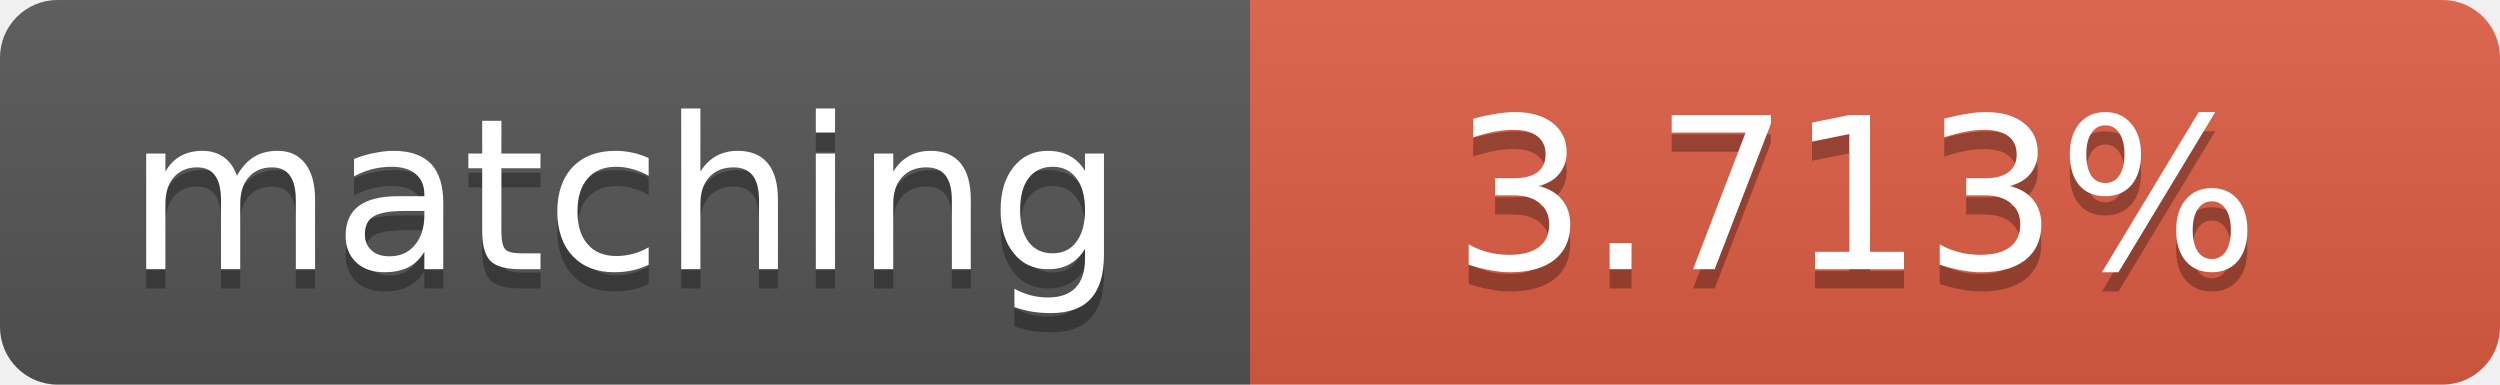
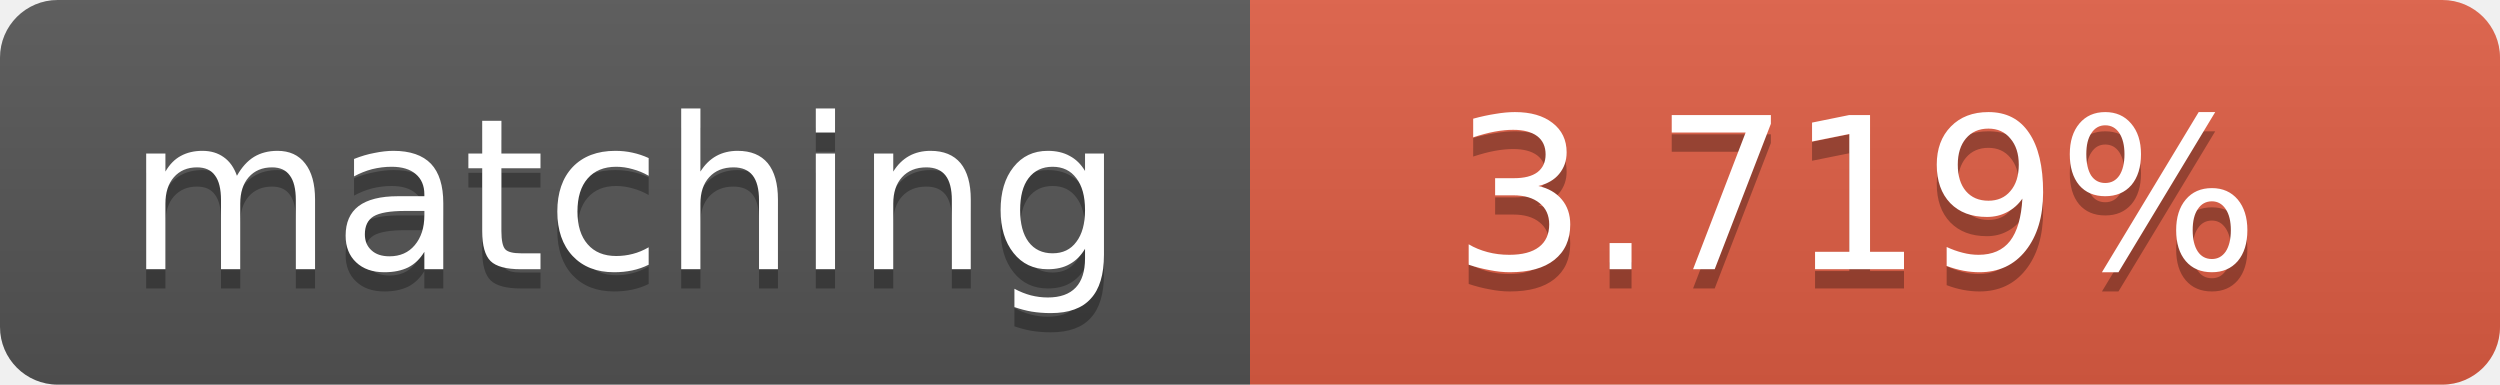
<svg xmlns="http://www.w3.org/2000/svg" width="130" height="20">
  <linearGradient id="b" x2="0" y2="100%">
    <stop offset="0" stop-color="#bbb" stop-opacity=".1" />
    <stop offset="1" stop-opacity=".1" />
  </linearGradient>
  <clipPath id="a">
    <rect width="130" height="20" rx="3" fill="#fff" />
  </clipPath>
  <g clip-path="url(#a)">
    <path fill="#555" d="M0 0h65v20H0z" />
    <path fill="#e05d44" d="M65 0h65v20H65z" />
    <path fill="url(#b)" d="M0 0h130v20H0z" />
  </g>
  <g fill="#fff" text-anchor="middle" font-family="DejaVu Sans,Verdana,Geneva,sans-serif" font-size="11">
    <text x="32.5" y="15" fill="#010101" fill-opacity=".3">matching</text>
    <text x="32.5" y="14">matching</text>
-     <text x="96.5" y="15" fill="#010101" fill-opacity=".3">3.713%</text>
-     <text x="96.5" y="14">3.713%</text>
+     <text x="96.5" y="15" fill="#010101" fill-opacity=".3">3.719%</text>
+     <text x="96.5" y="14">3.719%</text>
  </g>
</svg>
